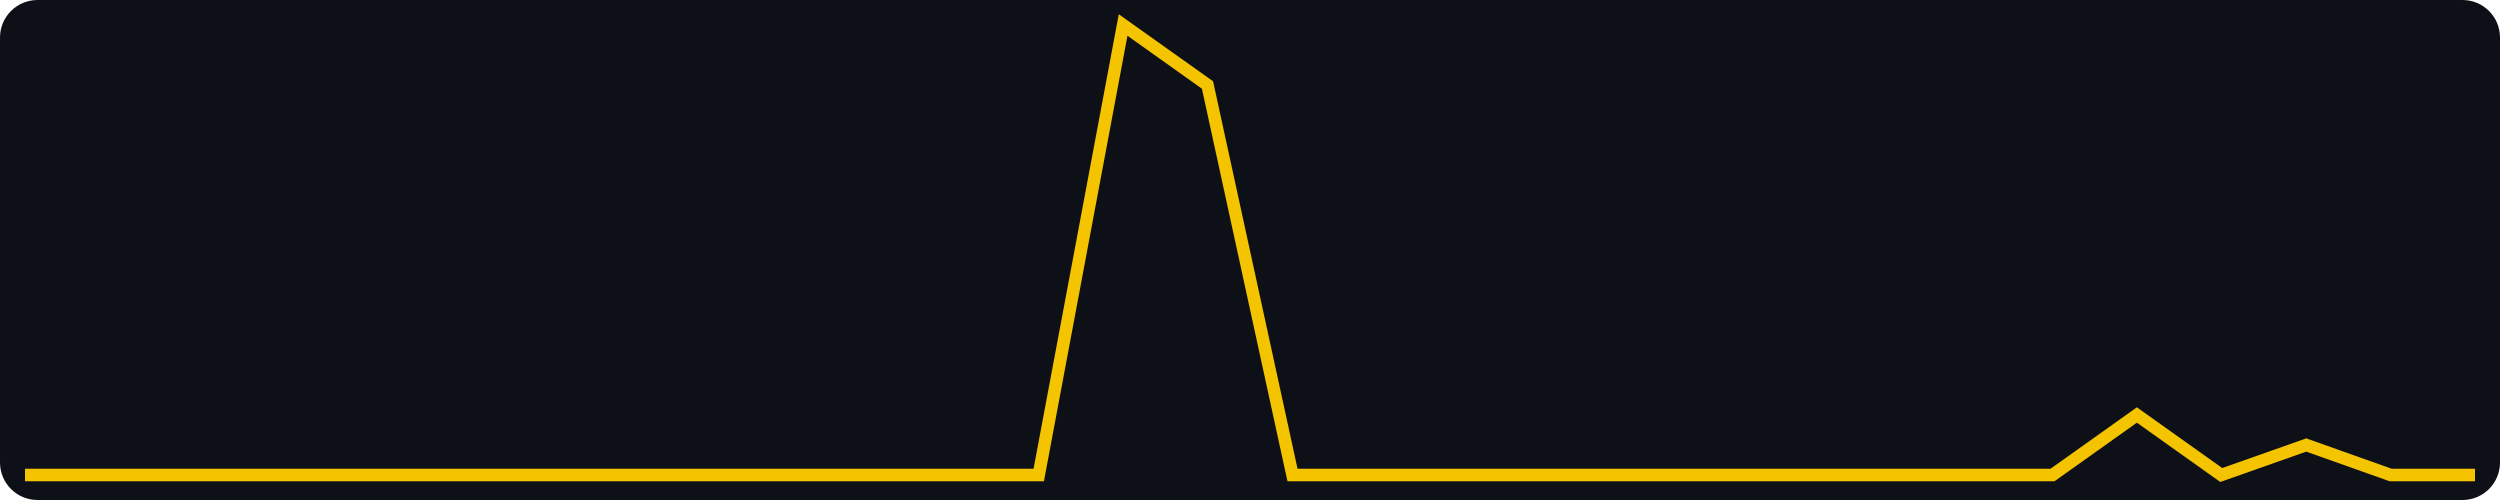
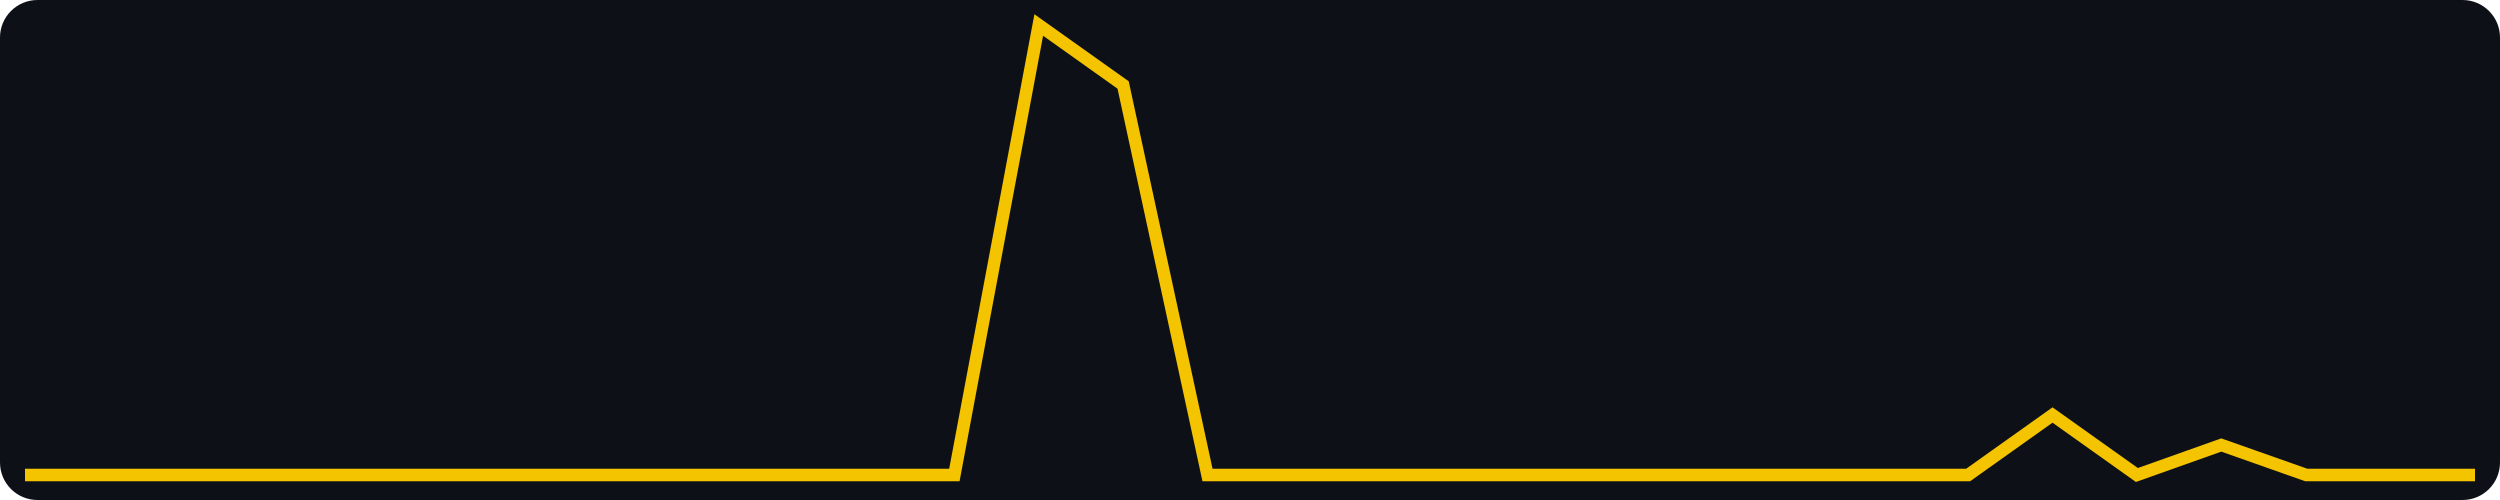
<svg xmlns="http://www.w3.org/2000/svg" width="400" height="80" viewBox="0 0 400 80" role="img" aria-label="views, last 30 days, max 15">
  <rect width="400" height="80" fill="#0d1117" rx="6" />
-   <polyline fill="none" stroke="#f5c400" stroke-width="2" points="4.0,76.0 17.5,76.0 31.0,76.0 44.6,76.0 58.1,76.0 71.6,76.0 85.1,76.0 98.6,76.0 112.1,76.0 125.7,76.0 139.2,76.0 152.7,76.0 166.2,76.0 179.7,4.0 193.2,13.6 206.8,76.0 220.3,76.0 233.8,76.0 247.3,76.0 260.8,76.0 274.3,76.0 287.9,76.0 301.4,76.0 314.9,76.0 328.4,76.0 341.9,66.4 355.4,76.0 369.0,71.2 382.5,76.0 396.0,76.0" />
+   <polyline fill="none" stroke="#f5c400" stroke-width="2" points="4.0,76.0 17.5,76.0 31.0,76.0 44.6,76.0 58.1,76.0 71.6,76.0 85.1,76.0 98.6,76.0 112.1,76.0 125.7,76.0 139.2,76.0 152.7,76.0 166.2,4.0 179.7,13.6 193.2,76.0 206.8,76.0 220.3,76.0 233.8,76.0 247.3,76.0 260.8,76.0 274.3,76.0 287.9,76.0 301.4,76.0 314.9,76.0 328.4,66.4 341.9,76.0 355.4,71.2 369.0,76.0 382.5,76.0 396.0,76.0" />
</svg>
